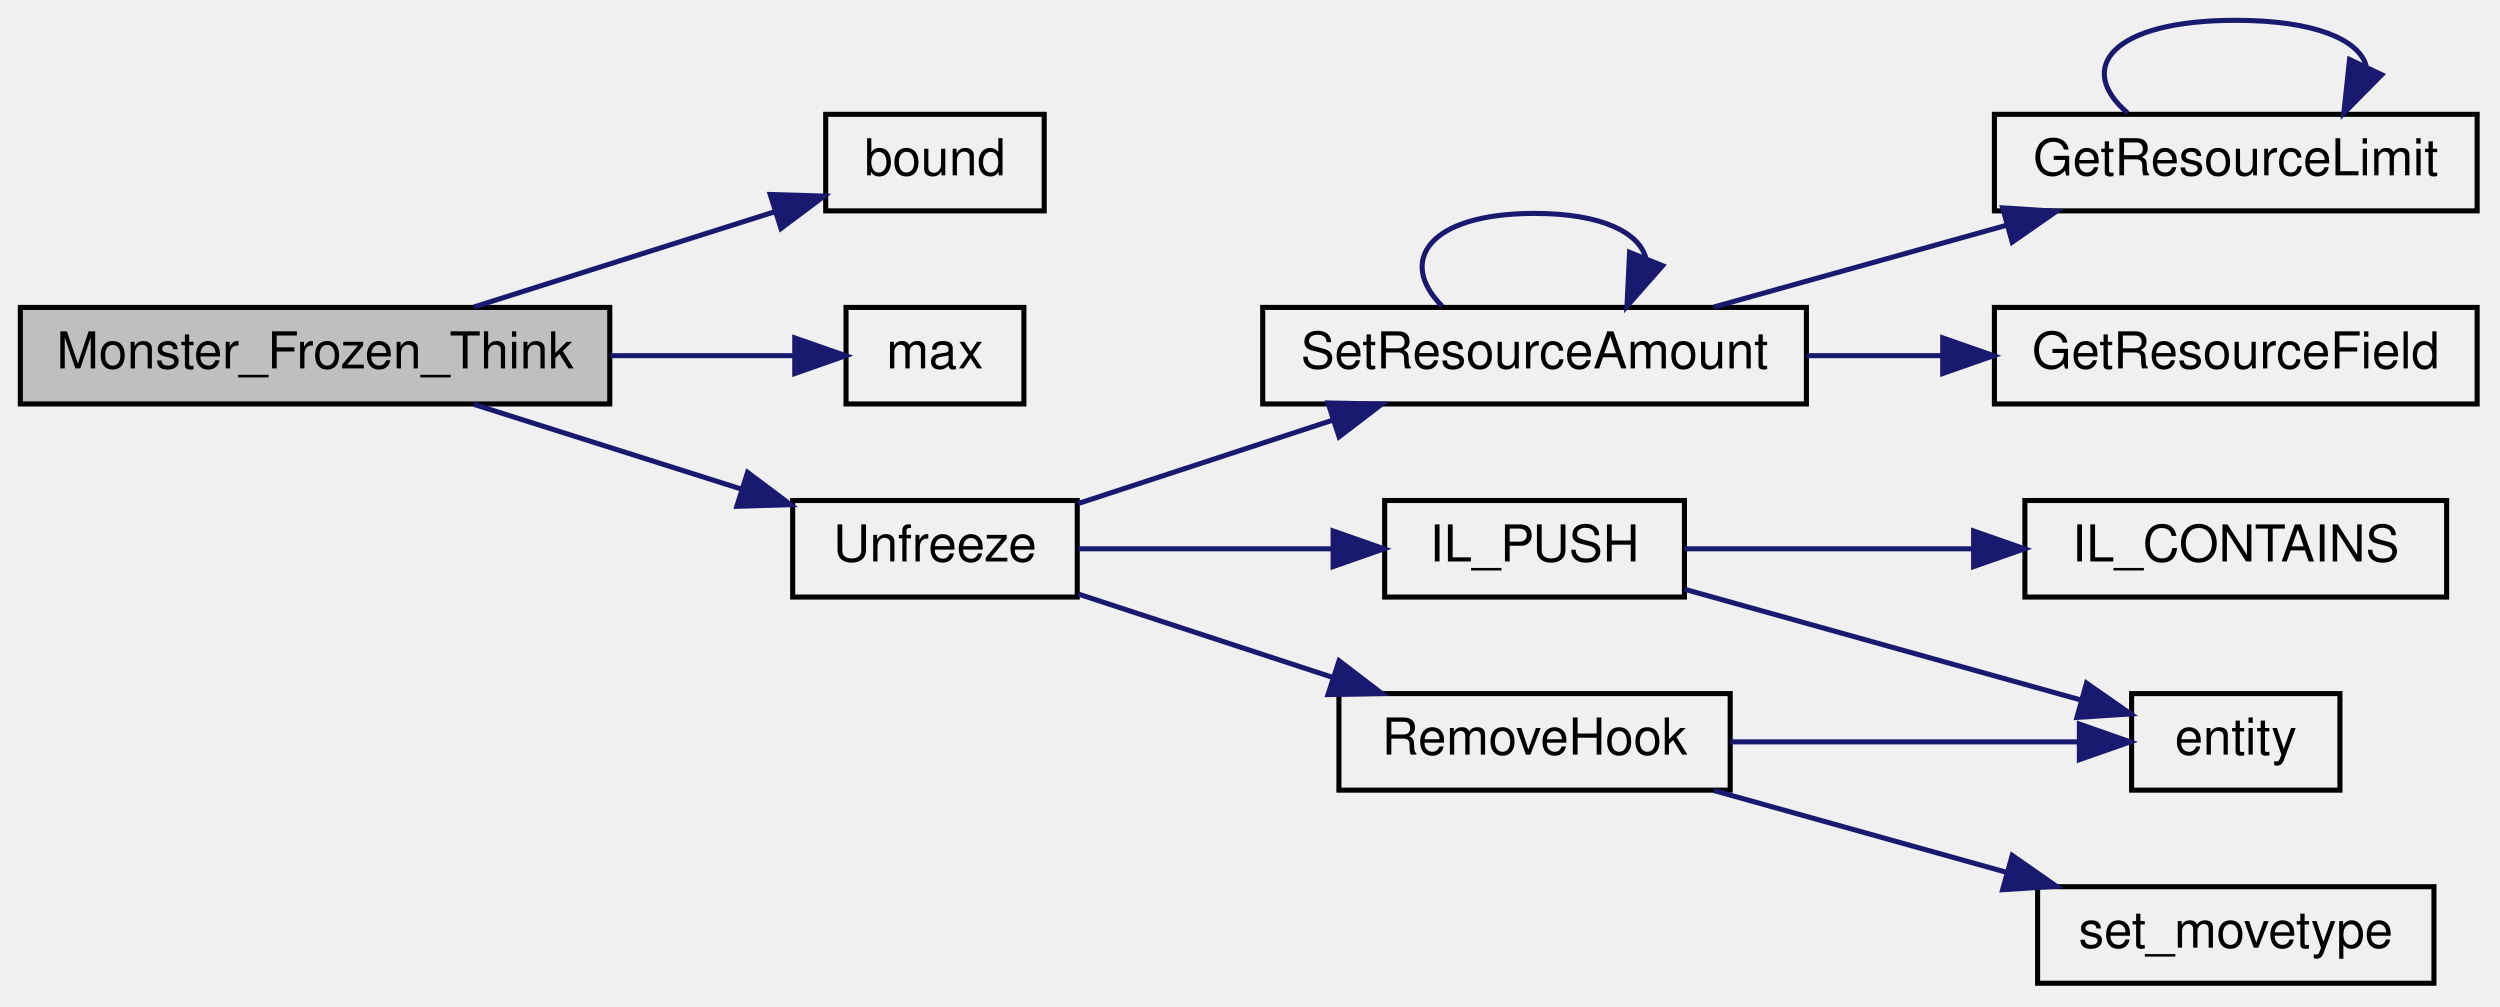
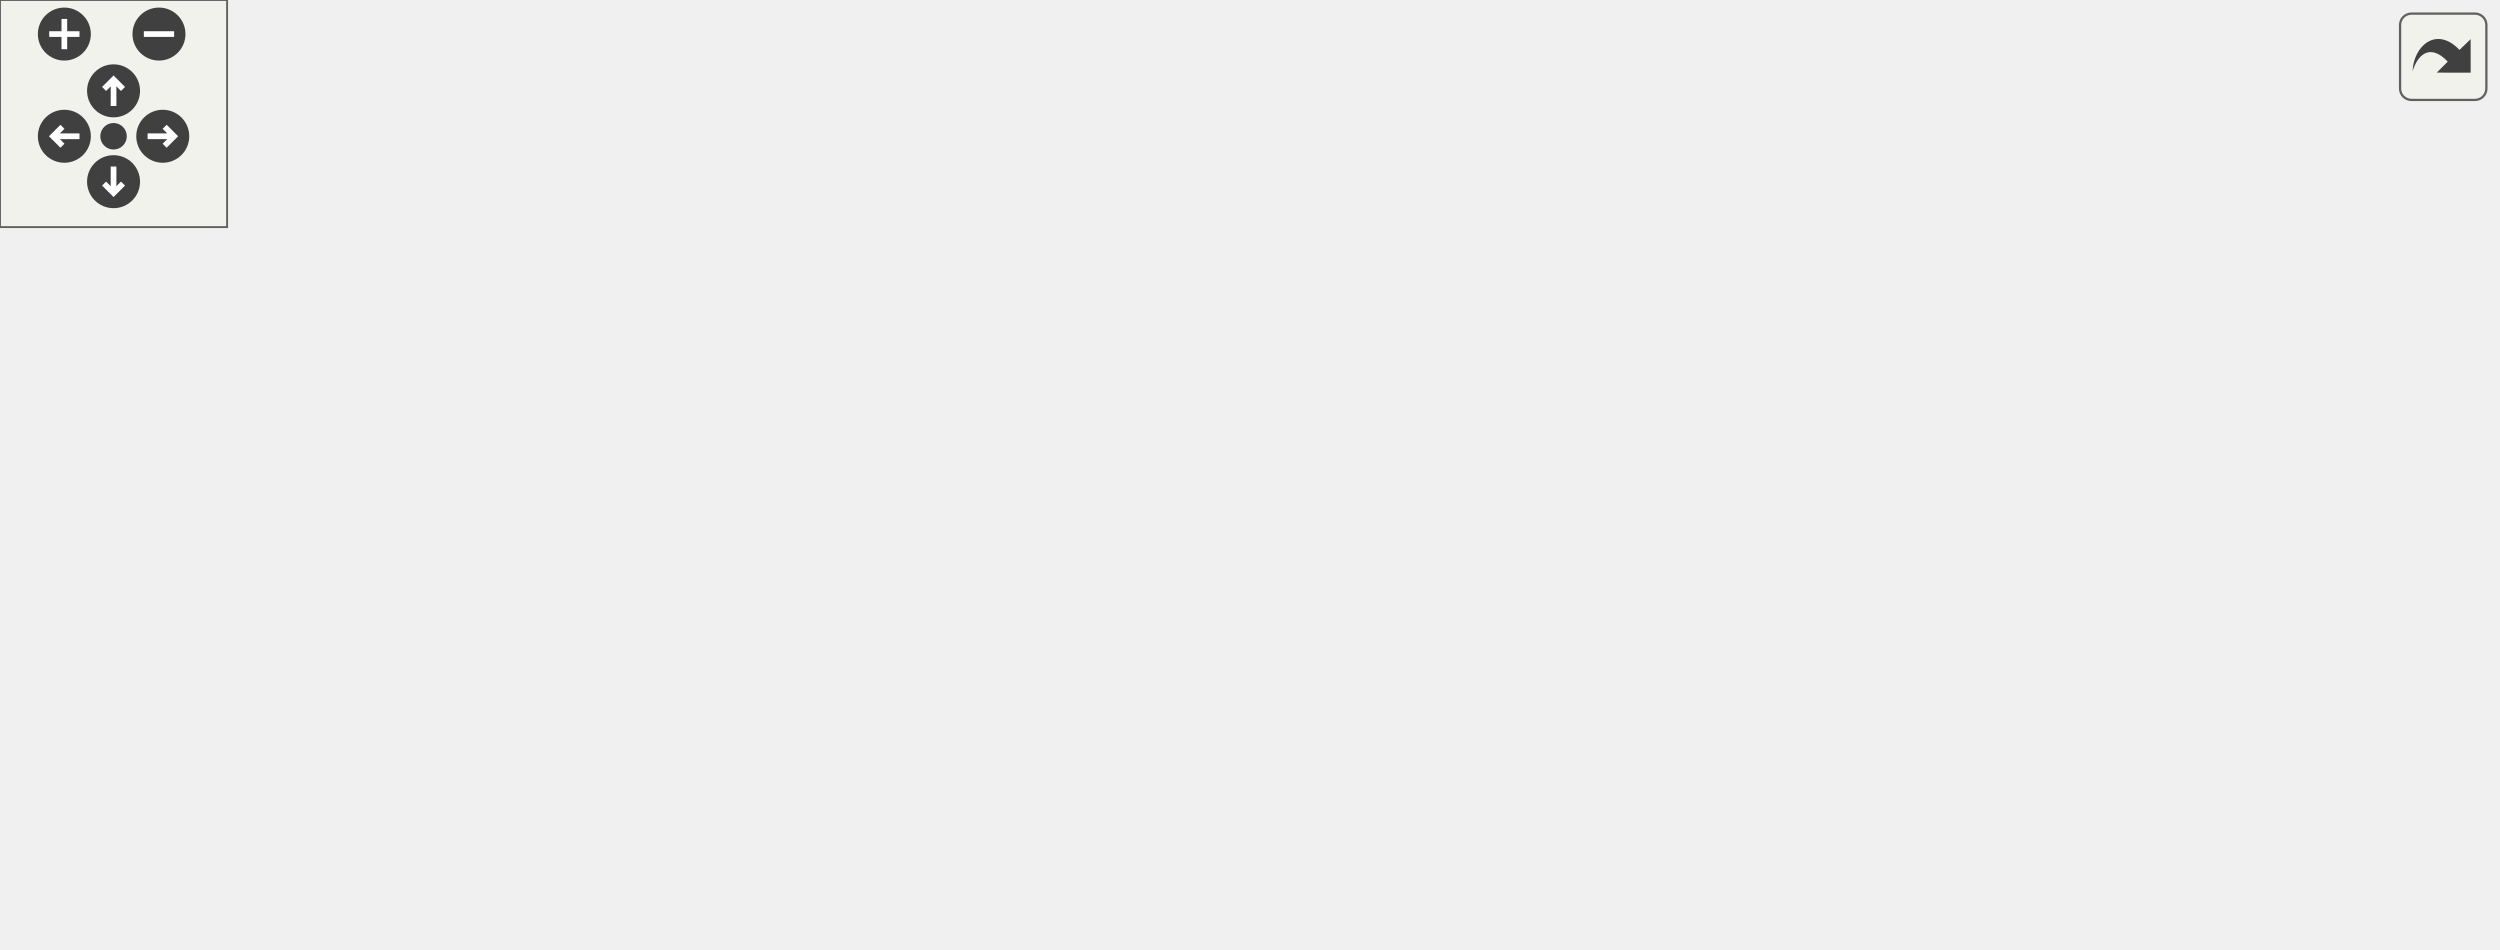
- <svg xmlns="http://www.w3.org/2000/svg" xmlns:xlink="http://www.w3.org/1999/xlink" width="492pt" height="198pt" viewBox="0.00 0.00 492.00 198.00">
-   <g id="graph0" class="graph" transform="scale(1 1) rotate(0) translate(4 194)">
-     <g id="node1" class="node">
-       <polygon fill="#bfbfbf" stroke="black" points="0,-114.5 0,-133.5 116,-133.5 116,-114.5 0,-114.5" />
-       <text text-anchor="middle" x="58" y="-121.5" font-family="Helvetica,sans-Serif" font-size="10.00">Monster_Frozen_Think</text>
-     </g>
-     <g id="node2" class="node">
-       <g id="a_node2">
-         <a xlink:href="../../d8/de2/menudefs_8qc.html#a3846d117b360dccec575f96988cf3bb7" target="_top" xlink:title="bound">
-           <polygon fill="none" stroke="black" points="158.5,-152.5 158.5,-171.5 201.5,-171.5 201.5,-152.5 158.5,-152.5" />
-           <text text-anchor="middle" x="180" y="-159.5" font-family="Helvetica,sans-Serif" font-size="10.00">bound</text>
-         </a>
-       </g>
-     </g>
-     <g id="edge1" class="edge">
-       <path fill="none" stroke="midnightblue" d="M89.281,-133.589C107.442,-139.34 130.462,-146.63 148.637,-152.385" />
-       <polygon fill="midnightblue" stroke="midnightblue" points="147.585,-155.723 158.175,-155.405 149.698,-149.05 147.585,-155.723" />
-     </g>
-     <g id="node3" class="node">
-       <g id="a_node3">
-         <a xlink:href="../../d8/de2/menudefs_8qc.html#aebeeec7a2529f36483e14f76b1871271" target="_top" xlink:title="max">
-           <polygon fill="none" stroke="black" points="162.5,-114.5 162.5,-133.5 197.5,-133.5 197.5,-114.5 162.5,-114.5" />
-           <text text-anchor="middle" x="180" y="-121.5" font-family="Helvetica,sans-Serif" font-size="10.00">max</text>
-         </a>
-       </g>
-     </g>
-     <g id="edge2" class="edge">
-       <path fill="none" stroke="midnightblue" d="M116.188,-124C128.733,-124 141.442,-124 152.115,-124" />
-       <polygon fill="midnightblue" stroke="midnightblue" points="152.409,-127.5 162.409,-124 152.409,-120.5 152.409,-127.5" />
-     </g>
-     <g id="node4" class="node">
-       <g id="a_node4">
-         <a xlink:href="../../d5/dac/g__damage_8qc.html#a705ff21e2e789e10d1eeb3bd16f97c86" target="_top" xlink:title="Unfreeze">
-           <polygon fill="none" stroke="black" points="152,-76.5 152,-95.5 208,-95.5 208,-76.5 152,-76.5" />
-           <text text-anchor="middle" x="180" y="-83.5" font-family="Helvetica,sans-Serif" font-size="10.00">Unfreeze</text>
-         </a>
-       </g>
-     </g>
-     <g id="edge3" class="edge">
-       <path fill="none" stroke="midnightblue" d="M89.281,-114.411C105.3,-109.338 125.101,-103.068 142.022,-97.71" />
-       <polygon fill="midnightblue" stroke="midnightblue" points="143.124,-101.032 151.601,-94.676 141.011,-94.359 143.124,-101.032" />
-     </g>
-     <g id="node5" class="node">
-       <g id="a_node5">
-         <a xlink:href="../../d5/d09/resources_8qc.html#aeb1e1a4f093400cfefbf59332798a93d" target="_top" xlink:title="Sets the current amount of resource the given entity will have. ">
-           <polygon fill="none" stroke="black" points="244.5,-114.5 244.5,-133.5 351.5,-133.5 351.5,-114.5 244.5,-114.5" />
-           <text text-anchor="middle" x="298" y="-121.5" font-family="Helvetica,sans-Serif" font-size="10.00">SetResourceAmount</text>
-         </a>
-       </g>
-     </g>
-     <g id="edge4" class="edge">
-       <path fill="none" stroke="midnightblue" d="M208.197,-94.909C223.059,-99.778 241.722,-105.892 258.099,-111.257" />
-       <polygon fill="midnightblue" stroke="midnightblue" points="257.353,-114.695 267.946,-114.482 259.532,-108.043 257.353,-114.695" />
-     </g>
-     <g id="node8" class="node">
-       <g id="a_node8">
-         <a xlink:href="../../d9/d51/intrusivelist_8qh.html#a1dc3261f72901c53357b5e01d94cb556" target="_top" xlink:title="Push to tail. ">
-           <polygon fill="none" stroke="black" points="268.5,-76.5 268.5,-95.5 327.5,-95.5 327.5,-76.5 268.5,-76.5" />
-           <text text-anchor="middle" x="298" y="-83.5" font-family="Helvetica,sans-Serif" font-size="10.00">IL_PUSH</text>
-         </a>
-       </g>
-     </g>
-     <g id="edge9" class="edge">
-       <path fill="none" stroke="midnightblue" d="M208.197,-86C223.029,-86 241.646,-86 257.999,-86" />
-       <polygon fill="midnightblue" stroke="midnightblue" points="258.355,-89.5 268.355,-86 258.355,-82.5 258.355,-89.5" />
-     </g>
-     <g id="node11" class="node">
-       <g id="a_node11">
-         <a xlink:href="../../d7/de2/g__hook_8qc.html#a50f68d93243e10c5a552caae3c7a2413" target="_top" xlink:title="RemoveHook">
-           <polygon fill="none" stroke="black" points="259.5,-38.5 259.5,-57.5 336.5,-57.5 336.5,-38.5 259.5,-38.5" />
-           <text text-anchor="middle" x="298" y="-45.5" font-family="Helvetica,sans-Serif" font-size="10.00">RemoveHook</text>
-         </a>
-       </g>
-     </g>
-     <g id="edge12" class="edge">
-       <path fill="none" stroke="midnightblue" d="M208.197,-77.091C223.059,-72.222 241.722,-66.108 258.099,-60.743" />
-       <polygon fill="midnightblue" stroke="midnightblue" points="259.532,-63.957 267.946,-57.518 257.353,-57.305 259.532,-63.957" />
-     </g>
-     <g id="edge5" class="edge">
-       <path fill="none" stroke="midnightblue" d="M279.813,-133.757C270.965,-142.565 277.027,-152 298,-152 311.436,-152 318.752,-148.128 319.949,-143.029" />
-       <polygon fill="midnightblue" stroke="midnightblue" points="323.19,-141.707 316.187,-133.757 316.704,-144.339 323.19,-141.707" />
-     </g>
-     <g id="node6" class="node">
-       <g id="a_node6">
-         <a xlink:href="../../d5/d09/resources_8qc.html#af36a97298b550267aad36794d0f66c0f" target="_top" xlink:title="Returns the maximum amount of the given resource. ">
-           <polygon fill="none" stroke="black" points="388.5,-152.5 388.5,-171.5 483.5,-171.5 483.5,-152.5 388.5,-152.5" />
-           <text text-anchor="middle" x="436" y="-159.5" font-family="Helvetica,sans-Serif" font-size="10.00">GetResourceLimit</text>
-         </a>
-       </g>
-     </g>
-     <g id="edge6" class="edge">
-       <path fill="none" stroke="midnightblue" d="M333.319,-133.589C350.794,-138.472 372.241,-144.464 390.925,-149.685" />
-       <polygon fill="midnightblue" stroke="midnightblue" points="390.119,-153.094 400.692,-152.414 392.003,-146.352 390.119,-153.094" />
-     </g>
-     <g id="node7" class="node">
-       <g id="a_node7">
-         <a xlink:href="../../d5/d09/resources_8qc.html#a71dd6195c49049c92fe8bd28377ea1cf" target="_top" xlink:title="Converts resource type (a RESOURCE_* constant) to entity field. ">
-           <polygon fill="none" stroke="black" points="388.5,-114.5 388.5,-133.5 483.5,-133.5 483.5,-114.5 388.5,-114.5" />
-           <text text-anchor="middle" x="436" y="-121.5" font-family="Helvetica,sans-Serif" font-size="10.00">GetResourceField</text>
-         </a>
-       </g>
-     </g>
-     <g id="edge8" class="edge">
-       <path fill="none" stroke="midnightblue" d="M351.581,-124C360.284,-124 369.344,-124 378.146,-124" />
-       <polygon fill="midnightblue" stroke="midnightblue" points="378.326,-127.5 388.326,-124 378.326,-120.5 378.326,-127.5" />
-     </g>
-     <g id="edge7" class="edge">
-       <path fill="none" stroke="midnightblue" d="M414.73,-171.757C404.383,-180.565 411.473,-190 436,-190 451.713,-190 460.269,-186.128 461.67,-181.029" />
-       <polygon fill="midnightblue" stroke="midnightblue" points="464.719,-179.291 457.27,-171.757 458.395,-182.292 464.719,-179.291" />
-     </g>
-     <g id="node9" class="node">
-       <g id="a_node9">
-         <a xlink:href="../../d9/d51/intrusivelist_8qh.html#a385bb2612b4fc3e23b299195944d8925" target="_top" xlink:title="IL_CONTAINS">
-           <polygon fill="none" stroke="black" points="394.5,-76.5 394.5,-95.5 477.5,-95.5 477.5,-76.5 394.5,-76.5" />
-           <text text-anchor="middle" x="436" y="-83.5" font-family="Helvetica,sans-Serif" font-size="10.00">IL_CONTAINS</text>
-         </a>
-       </g>
-     </g>
-     <g id="edge10" class="edge">
-       <path fill="none" stroke="midnightblue" d="M327.51,-86C343.95,-86 365.102,-86 384.288,-86" />
-       <polygon fill="midnightblue" stroke="midnightblue" points="384.403,-89.5 394.403,-86 384.403,-82.5 384.403,-89.5" />
-     </g>
-     <g id="node10" class="node">
-       <g id="a_node10">
-         <a xlink:href="../../d4/d0c/csprogsdefs_8qc.html#acbb54a239d76062465dccbc6a6c6e464" target="_top" xlink:title="entity">
-           <polygon fill="none" stroke="black" points="415.5,-38.5 415.5,-57.5 456.5,-57.5 456.5,-38.5 415.5,-38.5" />
-           <text text-anchor="middle" x="436" y="-45.5" font-family="Helvetica,sans-Serif" font-size="10.00">entity</text>
-         </a>
-       </g>
-     </g>
-     <g id="edge11" class="edge">
-       <path fill="none" stroke="midnightblue" d="M327.51,-78.034C350.34,-71.655 382.259,-62.736 405.378,-56.277" />
-       <polygon fill="midnightblue" stroke="midnightblue" points="406.627,-59.562 415.316,-53.5 404.743,-52.82 406.627,-59.562" />
-     </g>
-     <g id="edge13" class="edge">
-       <path fill="none" stroke="midnightblue" d="M336.523,-48C358.116,-48 384.879,-48 405.052,-48" />
-       <polygon fill="midnightblue" stroke="midnightblue" points="405.222,-51.5 415.222,-48 405.222,-44.5 405.222,-51.5" />
-     </g>
-     <g id="node12" class="node">
-       <g id="a_node12">
-         <a xlink:href="../../d4/dd7/movetypes_8qh.html#a8bf89be84cb481d218ff41140eacff78" target="_top" xlink:title="set_movetype">
-           <polygon fill="none" stroke="black" points="397,-0.5 397,-19.5 475,-19.5 475,-0.5 397,-0.5" />
-           <text text-anchor="middle" x="436" y="-7.5" font-family="Helvetica,sans-Serif" font-size="10.00">set_movetype</text>
-         </a>
-       </g>
-     </g>
-     <g id="edge14" class="edge">
-       <path fill="none" stroke="midnightblue" d="M333.319,-38.411C350.794,-33.528 372.241,-27.536 390.925,-22.315" />
-       <polygon fill="midnightblue" stroke="midnightblue" points="392.003,-25.648 400.692,-19.586 390.119,-18.906 392.003,-25.648" />
+ <svg xmlns="http://www.w3.org/2000/svg" xmlns:xlink="http://www.w3.org/1999/xlink" id="main" version="1.1" xml:space="preserve">
+   <style type="text/css">
+ .edge:hover path { stroke: red; }
+ .edge:hover polygon { stroke: red; fill: red; }
+ </style>
+   <defs>
+     <circle id="rim" cx="0" cy="0" r="7" />
+     <circle id="rim2" cx="0" cy="0" r="3.5" />
+     <g id="zoomPlus">
+       <use xlink:href="#rim" fill="#404040">
+         <set attributeName="fill" to="#808080" begin="zoomplus.mouseover" end="zoomplus.mouseout" />
+       </use>
+       <path d="M-4,0h8M0,-4v8" fill="none" stroke="white" stroke-width="1.5" pointer-events="none" />
+     </g>
+     <g id="zoomMin">
+       <use xlink:href="#rim" fill="#404040">
+         <set attributeName="fill" to="#808080" begin="zoomminus.mouseover" end="zoomminus.mouseout" />
+       </use>
+       <path d="M-4,0h8" fill="none" stroke="white" stroke-width="1.5" pointer-events="none" />
+     </g>
+     <g id="dirArrow">
+       <path fill="none" stroke="white" stroke-width="1.5" d="M0,-3.0v7 M-2.5,-0.5L0,-3.0L2.5,-0.5" />
+     </g>
+     <g id="resetDef">
+       <use xlink:href="#rim2" fill="#404040">
+         <set attributeName="fill" to="#808080" begin="reset.mouseover" end="reset.mouseout" />
+       </use>
+     </g>
+   </defs>
+   <svg id="graph" class="graph">
+     <g id="viewport">
+       <g id="node1" class="node">
+         <polygon fill="#bfbfbf" stroke="black" points="0,-114.5 0,-133.5 116,-133.5 116,-114.5 0,-114.5" />
+         <text text-anchor="middle" x="58" y="-121.5" font-family="Helvetica,sans-Serif" font-size="10.00">Monster_Frozen_Think</text>
+       </g>
+       <g id="node2" class="node">
+         <g id="a_node2">
+           <a xlink:href="../../d8/de2/menudefs_8qc.html#a3846d117b360dccec575f96988cf3bb7" target="_top" xlink:title="bound">
+             <polygon fill="none" stroke="black" points="158.5,-152.5 158.5,-171.5 201.5,-171.5 201.5,-152.5 158.5,-152.5" />
+             <text text-anchor="middle" x="180" y="-159.5" font-family="Helvetica,sans-Serif" font-size="10.00">bound</text>
+           </a>
+         </g>
+       </g>
+       <g id="edge1" class="edge">
+         <path fill="none" stroke="midnightblue" d="M89.281,-133.589C107.442,-139.34 130.462,-146.63 148.637,-152.385" />
+         <polygon fill="midnightblue" stroke="midnightblue" points="147.585,-155.723 158.175,-155.405 149.698,-149.05 147.585,-155.723" />
+       </g>
+       <g id="node3" class="node">
+         <g id="a_node3">
+           <a xlink:href="../../d8/de2/menudefs_8qc.html#aebeeec7a2529f36483e14f76b1871271" target="_top" xlink:title="max">
+             <polygon fill="none" stroke="black" points="162.5,-114.5 162.5,-133.5 197.5,-133.5 197.5,-114.5 162.5,-114.5" />
+             <text text-anchor="middle" x="180" y="-121.5" font-family="Helvetica,sans-Serif" font-size="10.00">max</text>
+           </a>
+         </g>
+       </g>
+       <g id="edge2" class="edge">
+         <path fill="none" stroke="midnightblue" d="M116.188,-124C128.733,-124 141.442,-124 152.115,-124" />
+         <polygon fill="midnightblue" stroke="midnightblue" points="152.409,-127.5 162.409,-124 152.409,-120.5 152.409,-127.5" />
+       </g>
+       <g id="node4" class="node">
+         <g id="a_node4">
+           <a xlink:href="../../d5/dac/g__damage_8qc.html#a705ff21e2e789e10d1eeb3bd16f97c86" target="_top" xlink:title="Unfreeze">
+             <polygon fill="none" stroke="black" points="152,-76.5 152,-95.5 208,-95.5 208,-76.5 152,-76.5" />
+             <text text-anchor="middle" x="180" y="-83.5" font-family="Helvetica,sans-Serif" font-size="10.00">Unfreeze</text>
+           </a>
+         </g>
+       </g>
+       <g id="edge3" class="edge">
+         <path fill="none" stroke="midnightblue" d="M89.281,-114.411C105.3,-109.338 125.101,-103.068 142.022,-97.71" />
+         <polygon fill="midnightblue" stroke="midnightblue" points="143.124,-101.032 151.601,-94.676 141.011,-94.359 143.124,-101.032" />
+       </g>
+       <g id="node5" class="node">
+         <g id="a_node5">
+           <a xlink:href="../../d5/d09/resources_8qc.html#aeb1e1a4f093400cfefbf59332798a93d" target="_top" xlink:title="Sets the current amount of resource the given entity will have. ">
+             <polygon fill="none" stroke="black" points="244.5,-114.5 244.5,-133.5 351.5,-133.5 351.5,-114.5 244.5,-114.5" />
+             <text text-anchor="middle" x="298" y="-121.5" font-family="Helvetica,sans-Serif" font-size="10.00">SetResourceAmount</text>
+           </a>
+         </g>
+       </g>
+       <g id="edge4" class="edge">
+         <path fill="none" stroke="midnightblue" d="M208.197,-94.909C223.059,-99.778 241.722,-105.892 258.099,-111.257" />
+         <polygon fill="midnightblue" stroke="midnightblue" points="257.353,-114.695 267.946,-114.482 259.532,-108.043 257.353,-114.695" />
+       </g>
+       <g id="node9" class="node">
+         <g id="a_node9">
+           <a xlink:href="../../d9/d51/intrusivelist_8qh.html#a1dc3261f72901c53357b5e01d94cb556" target="_top" xlink:title="Push to tail. ">
+             <polygon fill="none" stroke="black" points="268.5,-76.5 268.5,-95.5 327.5,-95.5 327.5,-76.5 268.5,-76.5" />
+             <text text-anchor="middle" x="298" y="-83.5" font-family="Helvetica,sans-Serif" font-size="10.00">IL_PUSH</text>
+           </a>
+         </g>
+       </g>
+       <g id="edge10" class="edge">
+         <path fill="none" stroke="midnightblue" d="M208.197,-86C223.029,-86 241.646,-86 257.999,-86" />
+         <polygon fill="midnightblue" stroke="midnightblue" points="258.355,-89.5 268.355,-86 258.355,-82.5 258.355,-89.5" />
+       </g>
+       <g id="node12" class="node">
+         <g id="a_node12">
+           <a xlink:href="../../d7/de2/g__hook_8qc.html#a50f68d93243e10c5a552caae3c7a2413" target="_top" xlink:title="RemoveHook">
+             <polygon fill="none" stroke="black" points="259.5,-38.5 259.5,-57.5 336.5,-57.5 336.5,-38.5 259.5,-38.5" />
+             <text text-anchor="middle" x="298" y="-45.5" font-family="Helvetica,sans-Serif" font-size="10.00">RemoveHook</text>
+           </a>
+         </g>
+       </g>
+       <g id="edge13" class="edge">
+         <path fill="none" stroke="midnightblue" d="M208.197,-77.091C223.059,-72.222 241.722,-66.108 258.099,-60.743" />
+         <polygon fill="midnightblue" stroke="midnightblue" points="259.532,-63.957 267.946,-57.518 257.353,-57.305 259.532,-63.957" />
+       </g>
+       <g id="edge5" class="edge">
+         <path fill="none" stroke="midnightblue" d="M279.813,-133.757C270.965,-142.565 277.027,-152 298,-152 311.436,-152 318.752,-148.128 319.949,-143.029" />
+         <polygon fill="midnightblue" stroke="midnightblue" points="323.19,-141.707 316.187,-133.757 316.704,-144.339 323.19,-141.707" />
+       </g>
+       <g id="node6" class="node">
+         <g id="a_node6">
+           <a xlink:href="../../d5/d09/resources_8qc.html#af36a97298b550267aad36794d0f66c0f" target="_top" xlink:title="Returns the maximum amount of the given resource. ">
+             <polygon fill="none" stroke="black" points="410.5,-152.5 410.5,-171.5 505.5,-171.5 505.5,-152.5 410.5,-152.5" />
+             <text text-anchor="middle" x="458" y="-159.5" font-family="Helvetica,sans-Serif" font-size="10.00">GetResourceLimit</text>
+           </a>
+         </g>
+       </g>
+       <g id="edge6" class="edge">
+         <path fill="none" stroke="midnightblue" d="M338.87,-133.589C359.72,-138.604 385.435,-144.788 407.543,-150.105" />
+         <polygon fill="midnightblue" stroke="midnightblue" points="406.875,-153.544 417.417,-152.48 408.512,-146.739 406.875,-153.544" />
+       </g>
+       <g id="node7" class="node">
+         <g id="a_node7">
+           <a xlink:href="../../d5/d09/resources_8qc.html#a23a90e7288eaba490cdcc7941274f254" target="_top" xlink:title="Sets the resource amount of an entity without calling any hooks. ">
+             <polygon fill="none" stroke="black" points="388,-114.5 388,-133.5 528,-133.5 528,-114.5 388,-114.5" />
+             <text text-anchor="middle" x="458" y="-121.5" font-family="Helvetica,sans-Serif" font-size="10.00">SetResourceAmountExplicit</text>
+           </a>
+         </g>
+       </g>
+       <g id="edge8" class="edge">
+         <path fill="none" stroke="midnightblue" d="M351.612,-124C359.935,-124 368.7,-124 377.474,-124" />
+         <polygon fill="midnightblue" stroke="midnightblue" points="377.751,-127.5 387.751,-124 377.751,-120.5 377.751,-127.5" />
+       </g>
+       <g id="edge7" class="edge">
+         <path fill="none" stroke="midnightblue" d="M434.264,-171.757C422.717,-180.565 430.629,-190 458,-190 475.962,-190 485.544,-185.937 486.746,-180.654" />
+         <polygon fill="midnightblue" stroke="midnightblue" points="489.692,-178.753 481.736,-171.757 483.593,-182.188 489.692,-178.753" />
+       </g>
+       <g id="node8" class="node">
+         <g id="a_node8">
+           <a xlink:href="../../d5/d09/resources_8qc.html#a71dd6195c49049c92fe8bd28377ea1cf" target="_top" xlink:title="Converts resource type (a RESOURCE_* constant) to entity field. ">
+             <polygon fill="none" stroke="black" points="564.5,-114.5 564.5,-133.5 659.5,-133.5 659.5,-114.5 564.5,-114.5" />
+             <text text-anchor="middle" x="612" y="-121.5" font-family="Helvetica,sans-Serif" font-size="10.00">GetResourceField</text>
+           </a>
+         </g>
+       </g>
+       <g id="edge9" class="edge">
+         <path fill="none" stroke="midnightblue" d="M528.328,-124C537.012,-124 545.812,-124 554.272,-124" />
+         <polygon fill="midnightblue" stroke="midnightblue" points="554.391,-127.5 564.391,-124 554.391,-120.5 554.391,-127.5" />
+       </g>
+       <g id="node10" class="node">
+         <g id="a_node10">
+           <a xlink:href="../../d9/d51/intrusivelist_8qh.html#a385bb2612b4fc3e23b299195944d8925" target="_top" xlink:title="IL_CONTAINS">
+             <polygon fill="none" stroke="black" points="416.5,-76.5 416.5,-95.5 499.5,-95.5 499.5,-76.5 416.5,-76.5" />
+             <text text-anchor="middle" x="458" y="-83.5" font-family="Helvetica,sans-Serif" font-size="10.00">IL_CONTAINS</text>
+           </a>
+         </g>
+       </g>
+       <g id="edge11" class="edge">
+         <path fill="none" stroke="midnightblue" d="M327.613,-86C349.516,-86 380.289,-86 406.328,-86" />
+         <polygon fill="midnightblue" stroke="midnightblue" points="406.416,-89.5 416.416,-86 406.416,-82.5 406.416,-89.5" />
+       </g>
+       <g id="node11" class="node">
+         <g id="a_node11">
+           <a xlink:href="../../d4/d0c/csprogsdefs_8qc.html#acbb54a239d76062465dccbc6a6c6e464" target="_top" xlink:title="entity">
+             <polygon fill="none" stroke="black" points="437.5,-38.5 437.5,-57.5 478.5,-57.5 478.5,-38.5 437.5,-38.5" />
+             <text text-anchor="middle" x="458" y="-45.5" font-family="Helvetica,sans-Serif" font-size="10.00">entity</text>
+           </a>
+         </g>
+       </g>
+       <g id="edge12" class="edge">
+         <path fill="none" stroke="midnightblue" d="M327.613,-79.118C355.808,-72.337 398.701,-62.021 427.276,-55.149" />
+         <polygon fill="midnightblue" stroke="midnightblue" points="428.197,-58.527 437.102,-52.786 426.561,-51.721 428.197,-58.527" />
+       </g>
+       <g id="edge14" class="edge">
+         <path fill="none" stroke="midnightblue" d="M336.845,-48C364.484,-48 401.449,-48 427.046,-48" />
+         <polygon fill="midnightblue" stroke="midnightblue" points="427.26,-51.5 437.26,-48 427.26,-44.5 427.26,-51.5" />
+       </g>
+       <g id="node13" class="node">
+         <g id="a_node13">
+           <a xlink:href="../../d4/dd7/movetypes_8qh.html#a8bf89be84cb481d218ff41140eacff78" target="_top" xlink:title="set_movetype">
+             <polygon fill="none" stroke="black" points="419,-0.5 419,-19.5 497,-19.5 497,-0.5 419,-0.5" />
+             <text text-anchor="middle" x="458" y="-7.5" font-family="Helvetica,sans-Serif" font-size="10.00">set_movetype</text>
+           </a>
+         </g>
+       </g>
+       <g id="edge15" class="edge">
+         <path fill="none" stroke="midnightblue" d="M336.845,-38.898C358.476,-33.696 385.819,-27.12 408.954,-21.555" />
+         <polygon fill="midnightblue" stroke="midnightblue" points="410.012,-24.901 418.916,-19.159 408.375,-18.095 410.012,-24.901" />
+       </g>
+     </g>
+   </svg>
+   <g id="navigator" transform="translate(0 0)" fill="#404254">
+     <rect fill="#f2f5e9" fill-opacity="0.5" stroke="#606060" stroke-width=".5" x="0" y="0" width="60" height="60" />
+     <use id="zoomplus" xlink:href="#zoomPlus" x="17" y="9" />
+     <use id="zoomminus" xlink:href="#zoomMin" x="42" y="9" />
+     <use id="reset" xlink:href="#resetDef" x="30" y="36" />
+     <g id="arrowUp" xlink:href="#dirArrow" transform="translate(30 24)">
+       <use xlink:href="#rim" fill="#404040">
+         <set attributeName="fill" to="#808080" begin="arrowUp.mouseover" end="arrowUp.mouseout" />
+       </use>
+       <path fill="none" stroke="white" stroke-width="1.5" d="M0,-3.0v7 M-2.5,-0.5L0,-3.0L2.5,-0.5" />
+     </g>
+     <g id="arrowRight" xlink:href="#dirArrow" transform="rotate(90) translate(36 -43)">
+       <use xlink:href="#rim" fill="#404040">
+         <set attributeName="fill" to="#808080" begin="arrowRight.mouseover" end="arrowRight.mouseout" />
+       </use>
+       <path fill="none" stroke="white" stroke-width="1.5" d="M0,-3.0v7 M-2.5,-0.5L0,-3.0L2.5,-0.5" />
+     </g>
+     <g id="arrowDown" xlink:href="#dirArrow" transform="rotate(180) translate(-30 -48)">
+       <use xlink:href="#rim" fill="#404040">
+         <set attributeName="fill" to="#808080" begin="arrowDown.mouseover" end="arrowDown.mouseout" />
+       </use>
+       <path fill="none" stroke="white" stroke-width="1.5" d="M0,-3.0v7 M-2.5,-0.5L0,-3.0L2.5,-0.5" />
+     </g>
+     <g id="arrowLeft" xlink:href="#dirArrow" transform="rotate(270) translate(-36 17)">
+       <use xlink:href="#rim" fill="#404040">
+         <set attributeName="fill" to="#808080" begin="arrowLeft.mouseover" end="arrowLeft.mouseout" />
+       </use>
+       <path fill="none" stroke="white" stroke-width="1.5" d="M0,-3.0v7 M-2.5,-0.5L0,-3.0L2.5,-0.5" />
    </g>
  </g>
+   <svg viewBox="0 0 15 15" width="100%" height="30px" preserveAspectRatio="xMaxYMin meet">
+     <g id="arrow_out" transform="scale(0.3 0.3)">
+       <a xlink:href="sv__monsters_8qc_aaf4700ca55826805ecbdb9f140d77888_cgraph_org.svg" target="_base">
+         <rect id="button" ry="5" rx="5" y="6" x="6" height="38" width="38" fill="#f2f5e9" fill-opacity="0.5" stroke="#606060" stroke-width="1.0" />
+         <path id="arrow" d="M 11.5,31.437 C 11.94,20.098 22.043,11.323 32.159,21.979 L 37.069,17.246 C 37.069,17.246 37.088,32 37.088,32 L 22.16,31.978 C 22.16,31.978 26.998,27.14 26.998,27.14 C 18.529,18.264 13.292,25.23 11.5,31.437 z" style="fill:#404040;" />
+       </a>
+     </g>
+   </svg>
</svg>
